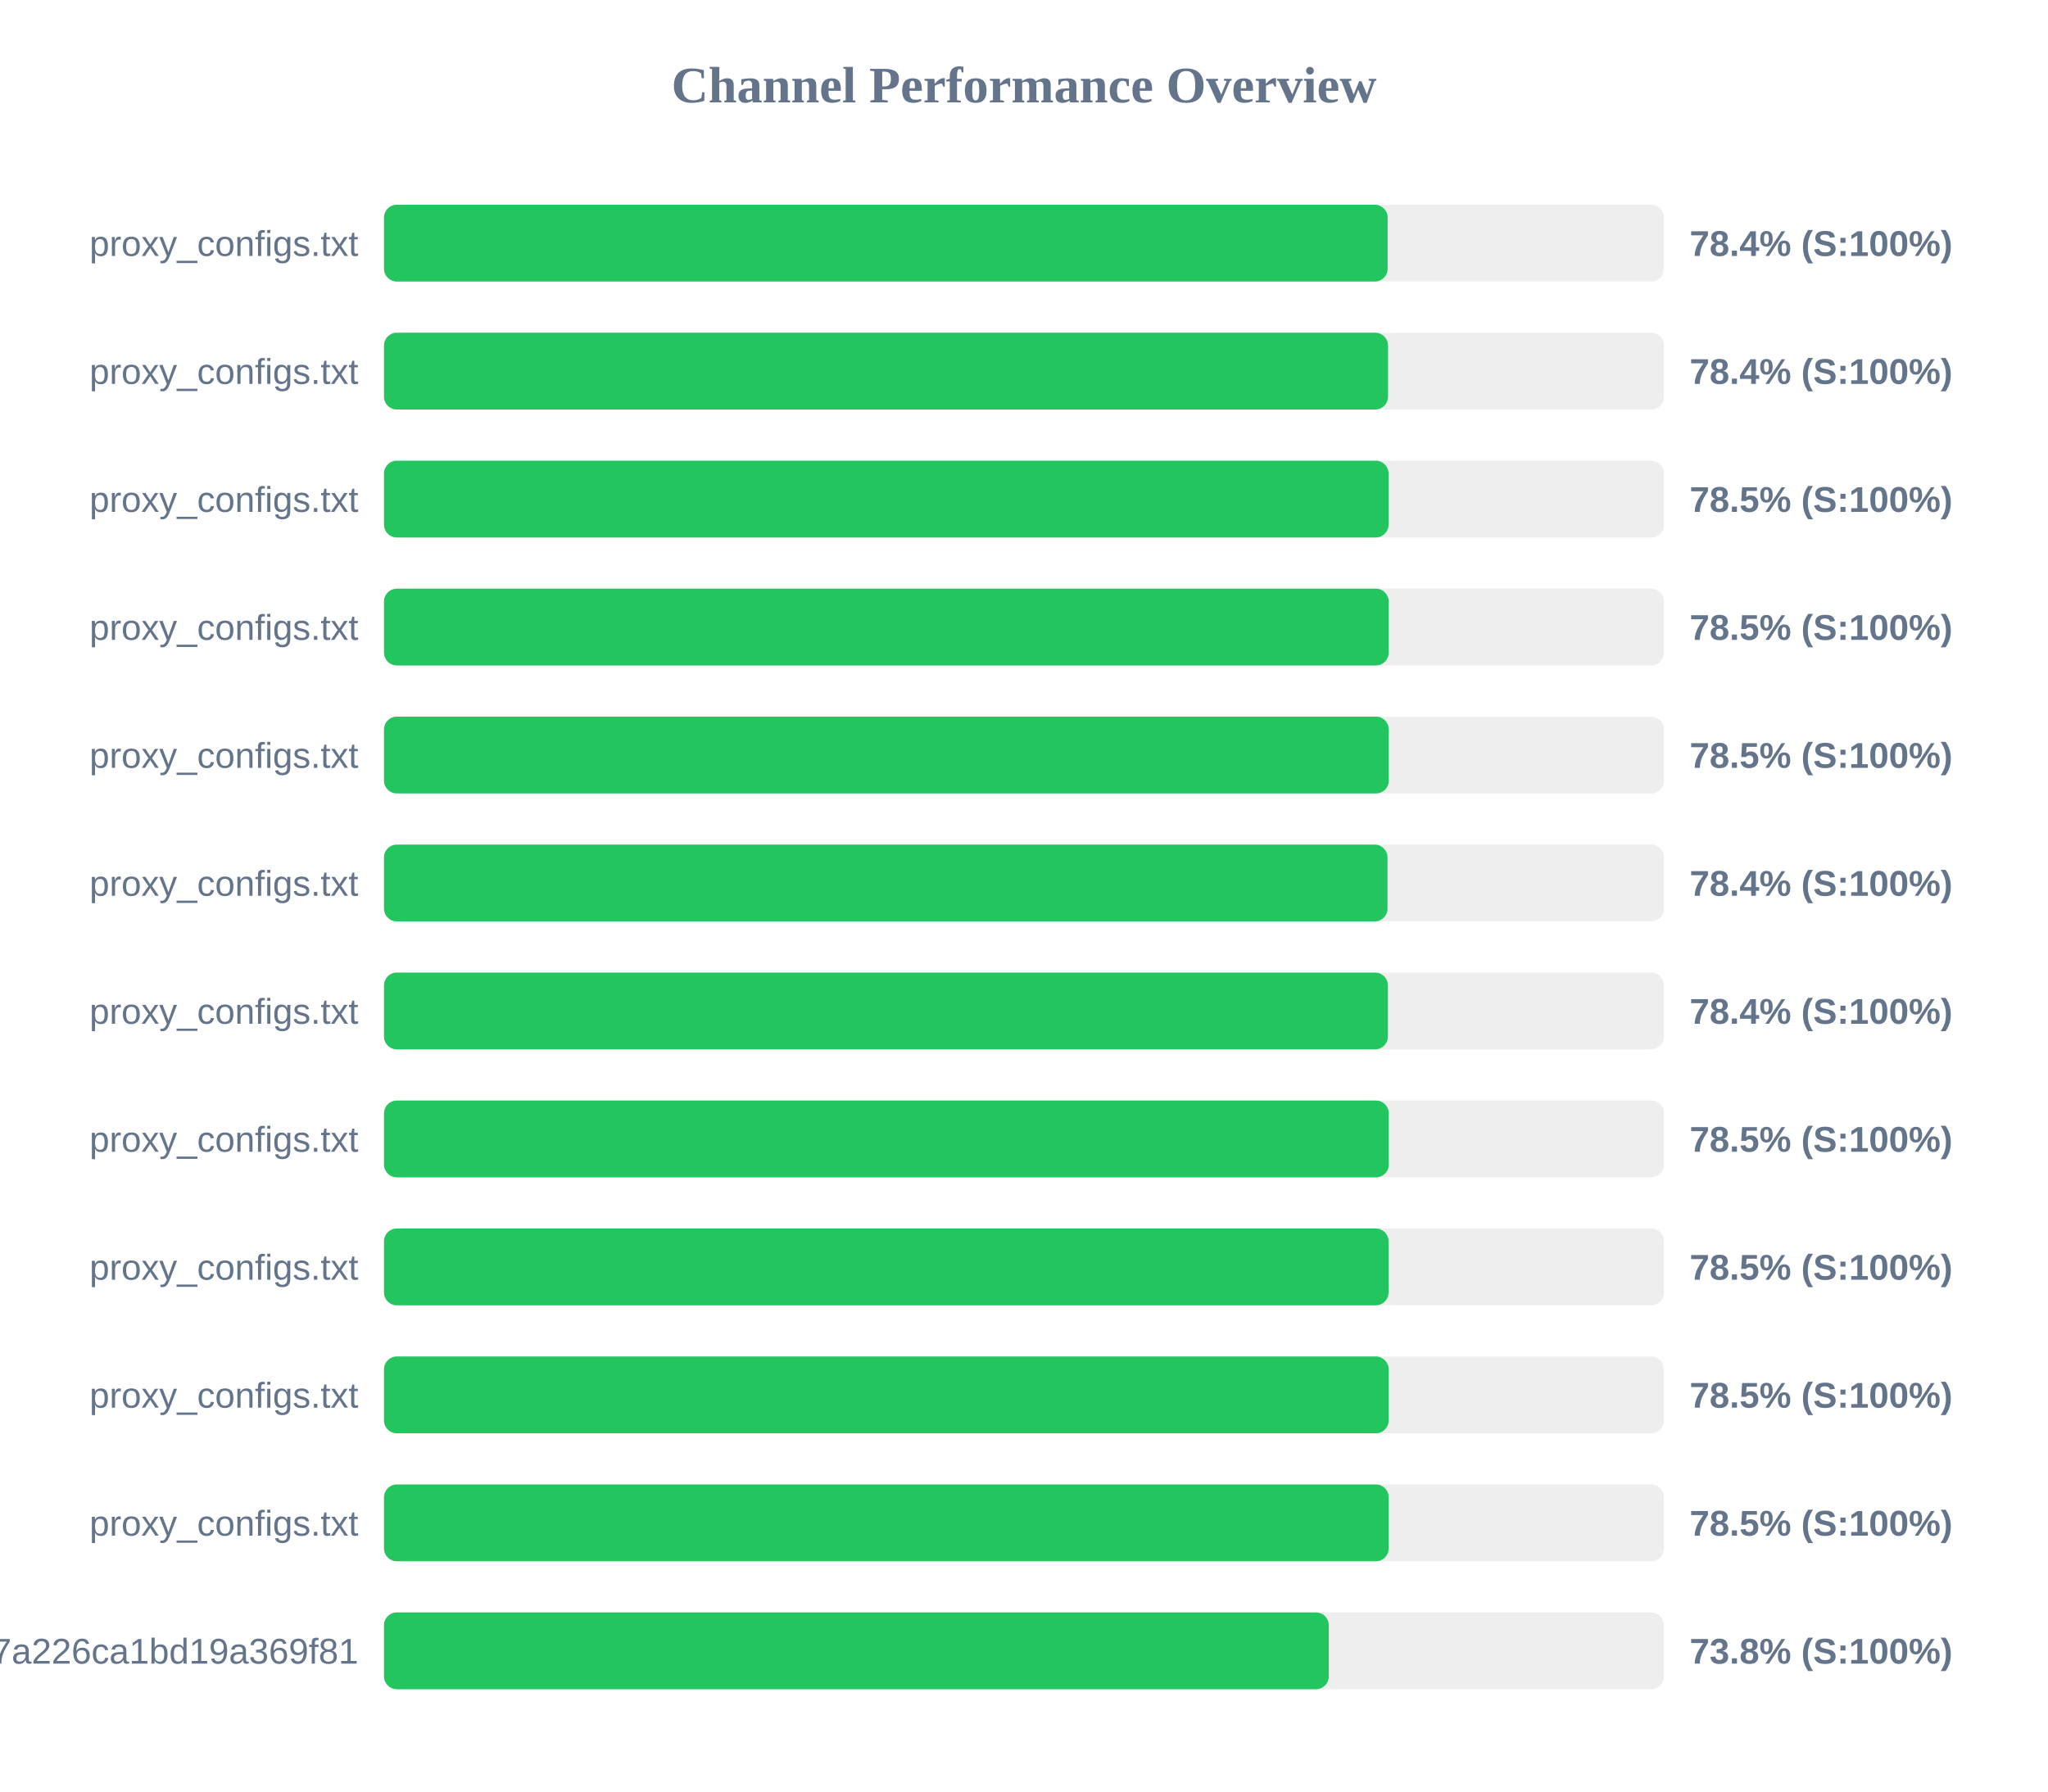
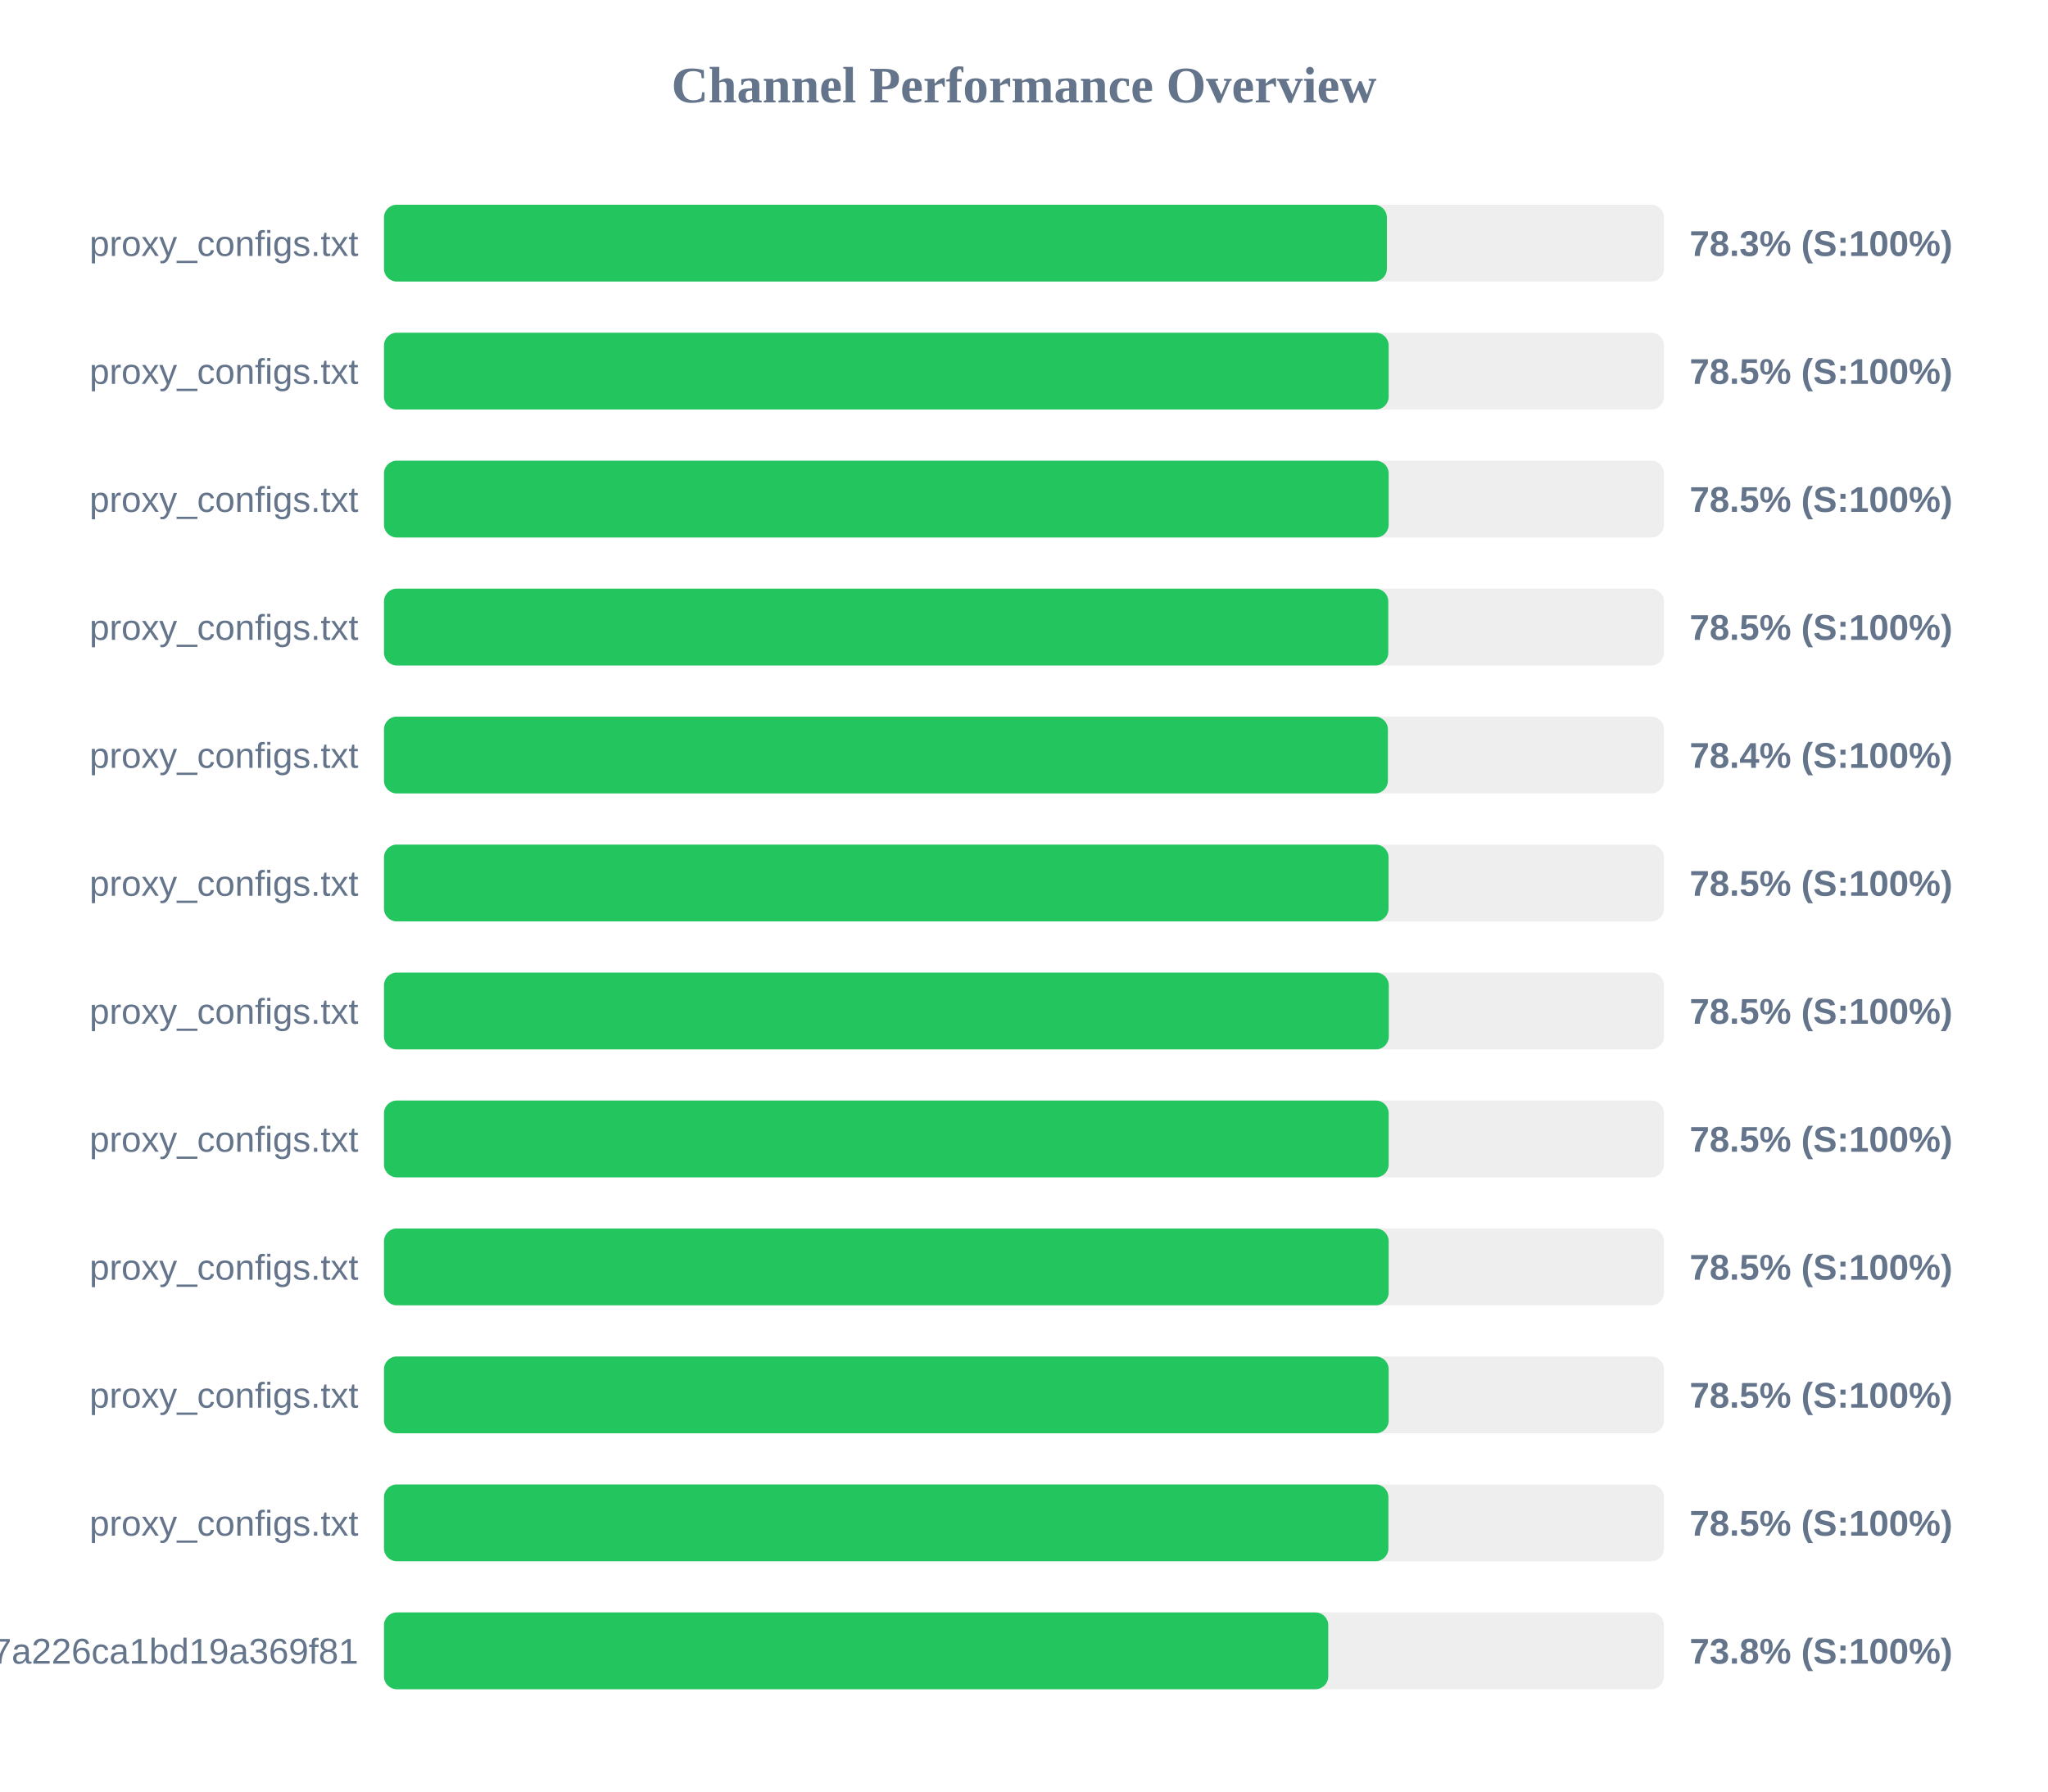
<svg xmlns="http://www.w3.org/2000/svg" width="800" height="700" version="1.1">
  <style>
        .row { font: 14px Arial; fill: #64748b; }
        .score { font: bold 14px Arial; fill: #64748b; }
    </style>
  <text x="400" y="40" text-anchor="middle" font-size="20px" font-weight="bold" fill="#64748b">Channel Performance Overview</text>
  <rect x="150" y="80" width="500" height="30" fill="#eee" rx="5" />
-   <rect x="150" y="80" width="392.05" height="30" fill="#22c55e" rx="5" />
+   <rect x="150" y="80" width="391.75" height="30" fill="#22c55e" rx="5" />
  <text x="140" y="100" text-anchor="end" class="row">proxy_configs.txt</text>
-   <text x="660" y="100" text-anchor="start" class="score">78.4% (S:100%)</text>
+   <text x="660" y="100" text-anchor="start" class="score">78.3% (S:100%)</text>
  <rect x="150" y="130" width="500" height="30" fill="#eee" rx="5" />
-   <rect x="150" y="130" width="392.2" height="30" fill="#22c55e" rx="5" />
+   <rect x="150" y="130" width="392.45" height="30" fill="#22c55e" rx="5" />
  <text x="140" y="150" text-anchor="end" class="row">proxy_configs.txt</text>
-   <text x="660" y="150" text-anchor="start" class="score">78.4% (S:100%)</text>
+   <text x="660" y="150" text-anchor="start" class="score">78.5% (S:100%)</text>
  <rect x="150" y="180" width="500" height="30" fill="#eee" rx="5" />
-   <rect x="150" y="180" width="392.4" height="30" fill="#22c55e" rx="5" />
+   <rect x="150" y="180" width="392.45" height="30" fill="#22c55e" rx="5" />
  <text x="140" y="200" text-anchor="end" class="row">proxy_configs.txt</text>
  <text x="660" y="200" text-anchor="start" class="score">78.5% (S:100%)</text>
  <rect x="150" y="230" width="500" height="30" fill="#eee" rx="5" />
-   <rect x="150" y="230" width="392.45" height="30" fill="#22c55e" rx="5" />
+   <rect x="150" y="230" width="392.3" height="30" fill="#22c55e" rx="5" />
  <text x="140" y="250" text-anchor="end" class="row">proxy_configs.txt</text>
  <text x="660" y="250" text-anchor="start" class="score">78.5% (S:100%)</text>
  <rect x="150" y="280" width="500" height="30" fill="#eee" rx="5" />
-   <rect x="150" y="280" width="392.5" height="30" fill="#22c55e" rx="5" />
+   <rect x="150" y="280" width="392.15" height="30" fill="#22c55e" rx="5" />
  <text x="140" y="300" text-anchor="end" class="row">proxy_configs.txt</text>
-   <text x="660" y="300" text-anchor="start" class="score">78.5% (S:100%)</text>
+   <text x="660" y="300" text-anchor="start" class="score">78.4% (S:100%)</text>
  <rect x="150" y="330" width="500" height="30" fill="#eee" rx="5" />
-   <rect x="150" y="330" width="392.0" height="30" fill="#22c55e" rx="5" />
+   <rect x="150" y="330" width="392.4" height="30" fill="#22c55e" rx="5" />
  <text x="140" y="350" text-anchor="end" class="row">proxy_configs.txt</text>
-   <text x="660" y="350" text-anchor="start" class="score">78.4% (S:100%)</text>
+   <text x="660" y="350" text-anchor="start" class="score">78.5% (S:100%)</text>
  <rect x="150" y="380" width="500" height="30" fill="#eee" rx="5" />
-   <rect x="150" y="380" width="392.15" height="30" fill="#22c55e" rx="5" />
+   <rect x="150" y="380" width="392.5" height="30" fill="#22c55e" rx="5" />
  <text x="140" y="400" text-anchor="end" class="row">proxy_configs.txt</text>
-   <text x="660" y="400" text-anchor="start" class="score">78.4% (S:100%)</text>
+   <text x="660" y="400" text-anchor="start" class="score">78.5% (S:100%)</text>
  <rect x="150" y="430" width="500" height="30" fill="#eee" rx="5" />
-   <rect x="150" y="430" width="392.5" height="30" fill="#22c55e" rx="5" />
+   <rect x="150" y="430" width="392.45" height="30" fill="#22c55e" rx="5" />
  <text x="140" y="450" text-anchor="end" class="row">proxy_configs.txt</text>
  <text x="660" y="450" text-anchor="start" class="score">78.5% (S:100%)</text>
  <rect x="150" y="480" width="500" height="30" fill="#eee" rx="5" />
-   <rect x="150" y="480" width="392.4" height="30" fill="#22c55e" rx="5" />
+   <rect x="150" y="480" width="392.45" height="30" fill="#22c55e" rx="5" />
  <text x="140" y="500" text-anchor="end" class="row">proxy_configs.txt</text>
  <text x="660" y="500" text-anchor="start" class="score">78.5% (S:100%)</text>
  <rect x="150" y="530" width="500" height="30" fill="#eee" rx="5" />
  <rect x="150" y="530" width="392.45" height="30" fill="#22c55e" rx="5" />
  <text x="140" y="550" text-anchor="end" class="row">proxy_configs.txt</text>
  <text x="660" y="550" text-anchor="start" class="score">78.5% (S:100%)</text>
  <rect x="150" y="580" width="500" height="30" fill="#eee" rx="5" />
-   <rect x="150" y="580" width="392.45" height="30" fill="#22c55e" rx="5" />
+   <rect x="150" y="580" width="392.35" height="30" fill="#22c55e" rx="5" />
  <text x="140" y="600" text-anchor="end" class="row">proxy_configs.txt</text>
  <text x="660" y="600" text-anchor="start" class="score">78.5% (S:100%)</text>
  <rect x="150" y="630" width="500" height="30" fill="#eee" rx="5" />
-   <rect x="150" y="630" width="369.05" height="30" fill="#22c55e" rx="5" />
+   <rect x="150" y="630" width="368.85" height="30" fill="#22c55e" rx="5" />
  <text x="140" y="650" text-anchor="end" class="row">cloxy?token=14a78a67534817a226ca1bd19a369f81</text>
  <text x="660" y="650" text-anchor="start" class="score">73.8% (S:100%)</text>
</svg>
